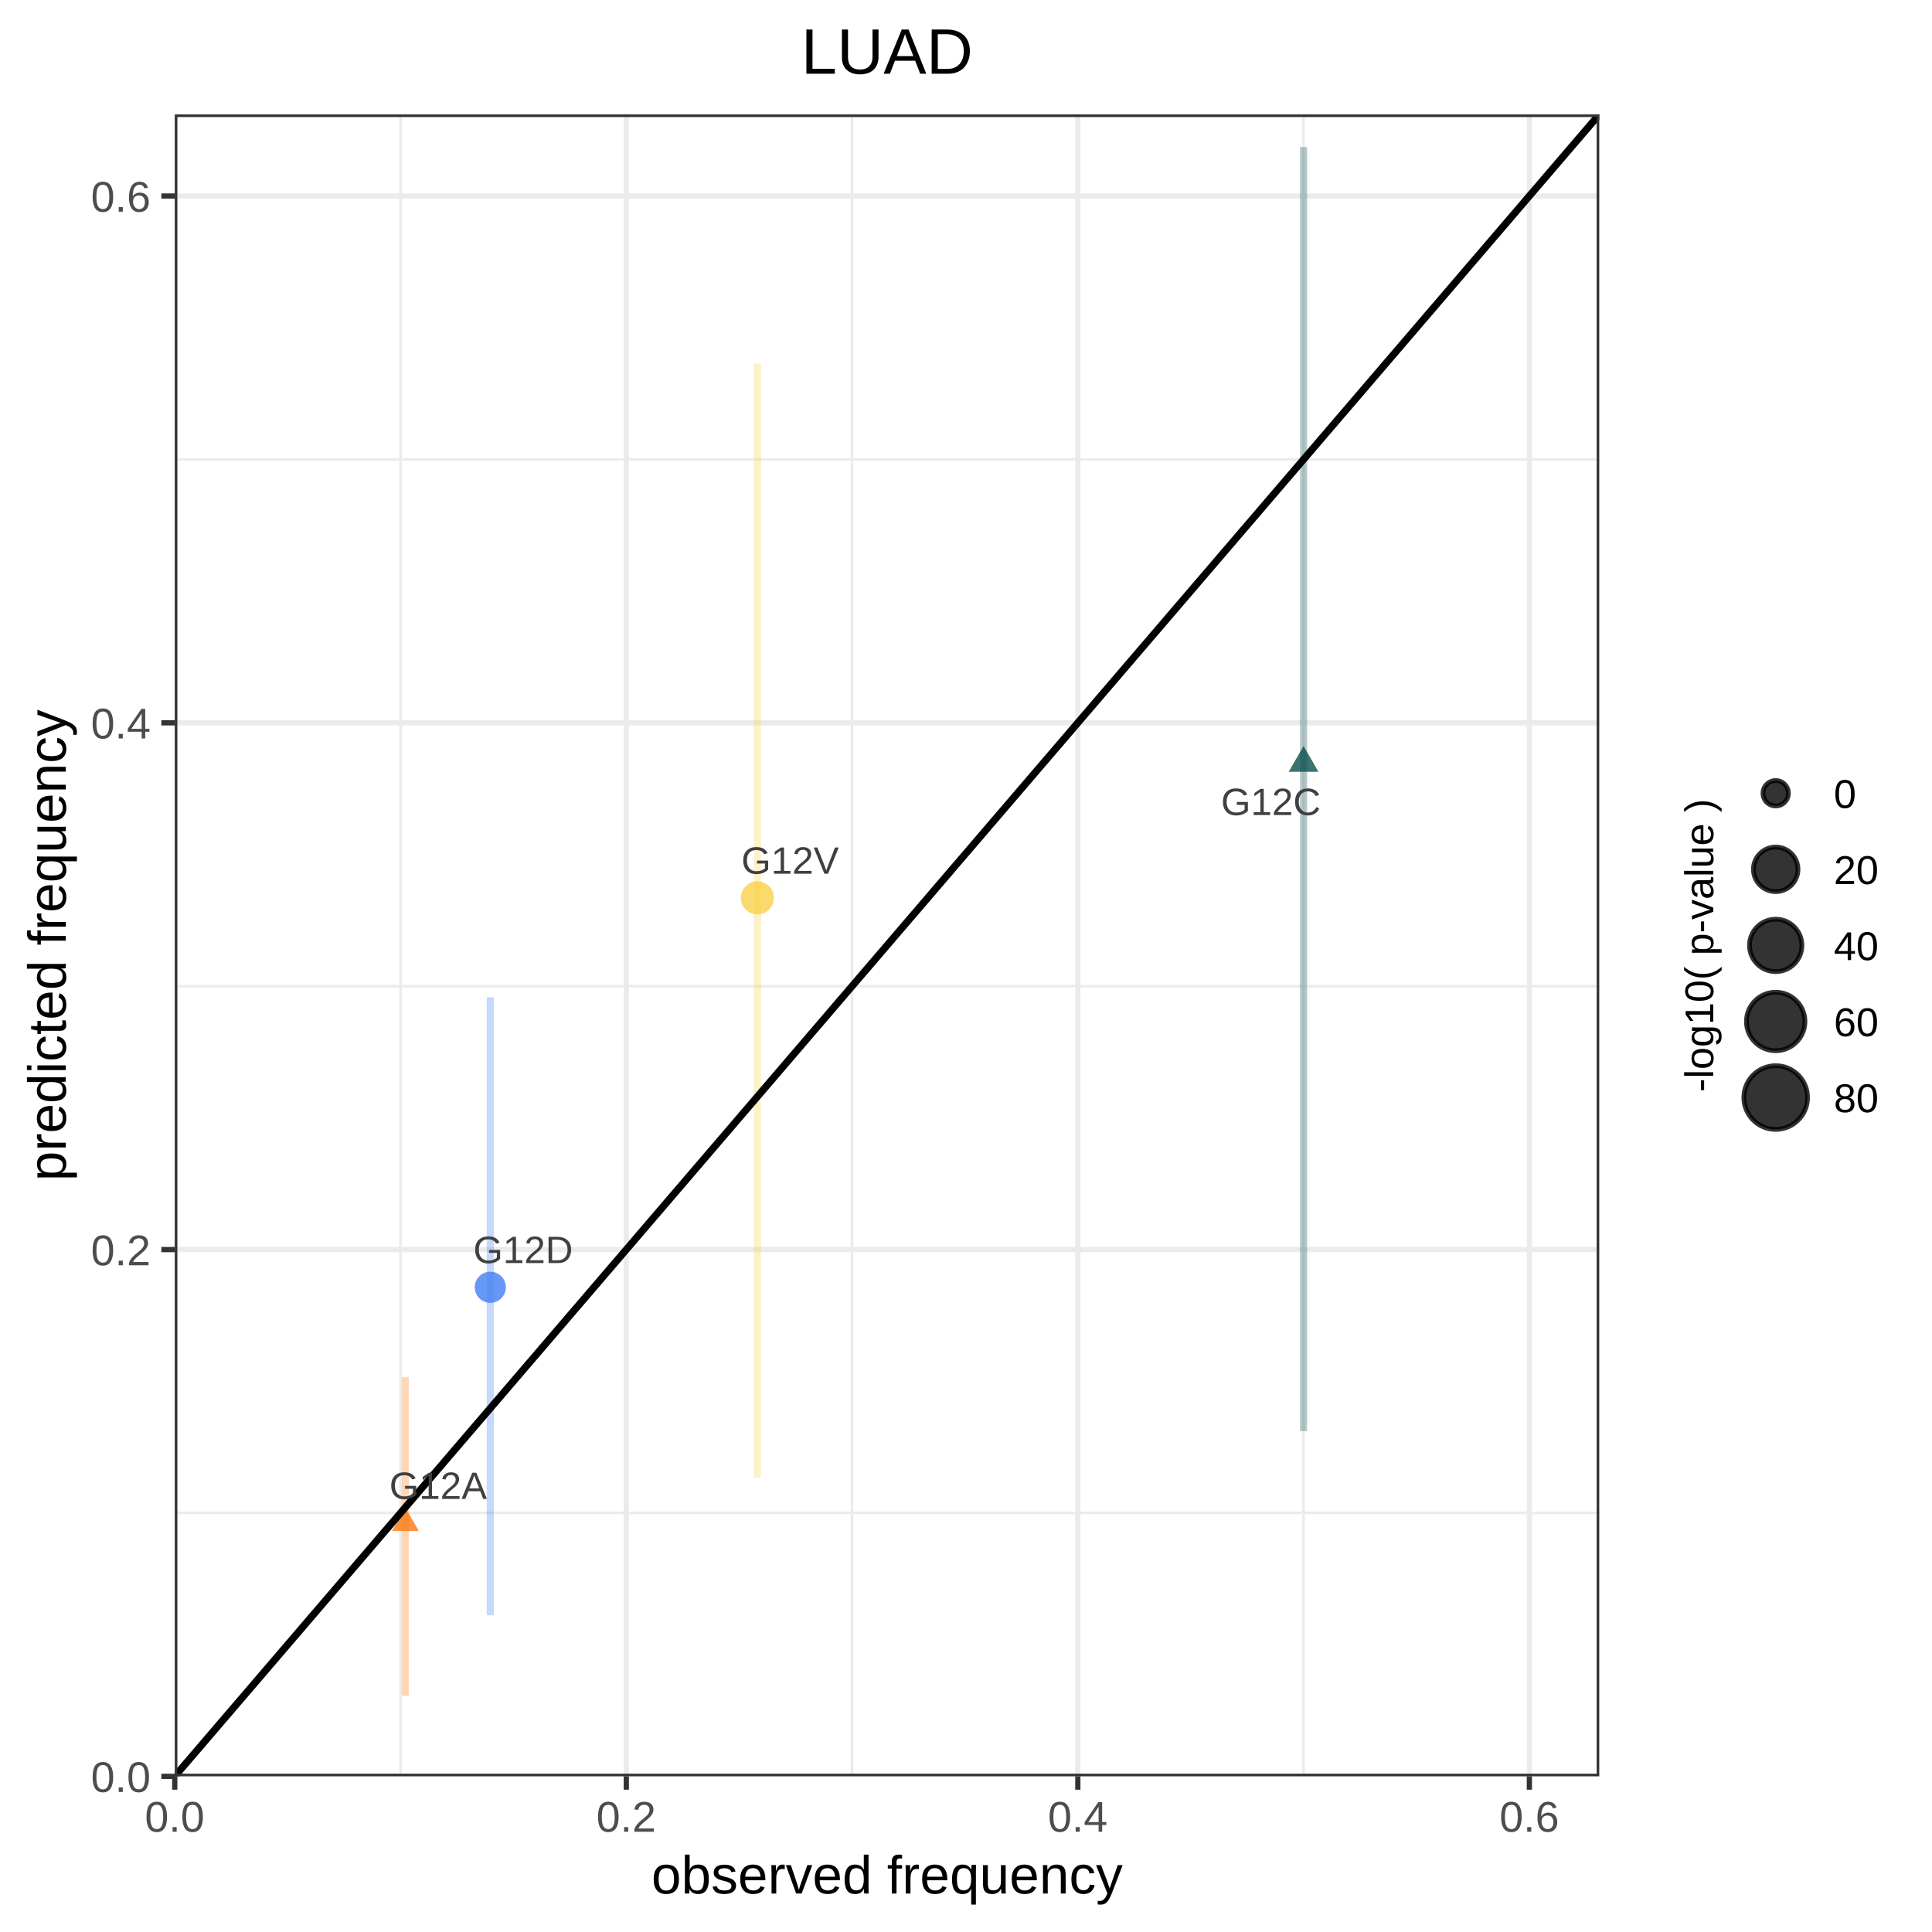
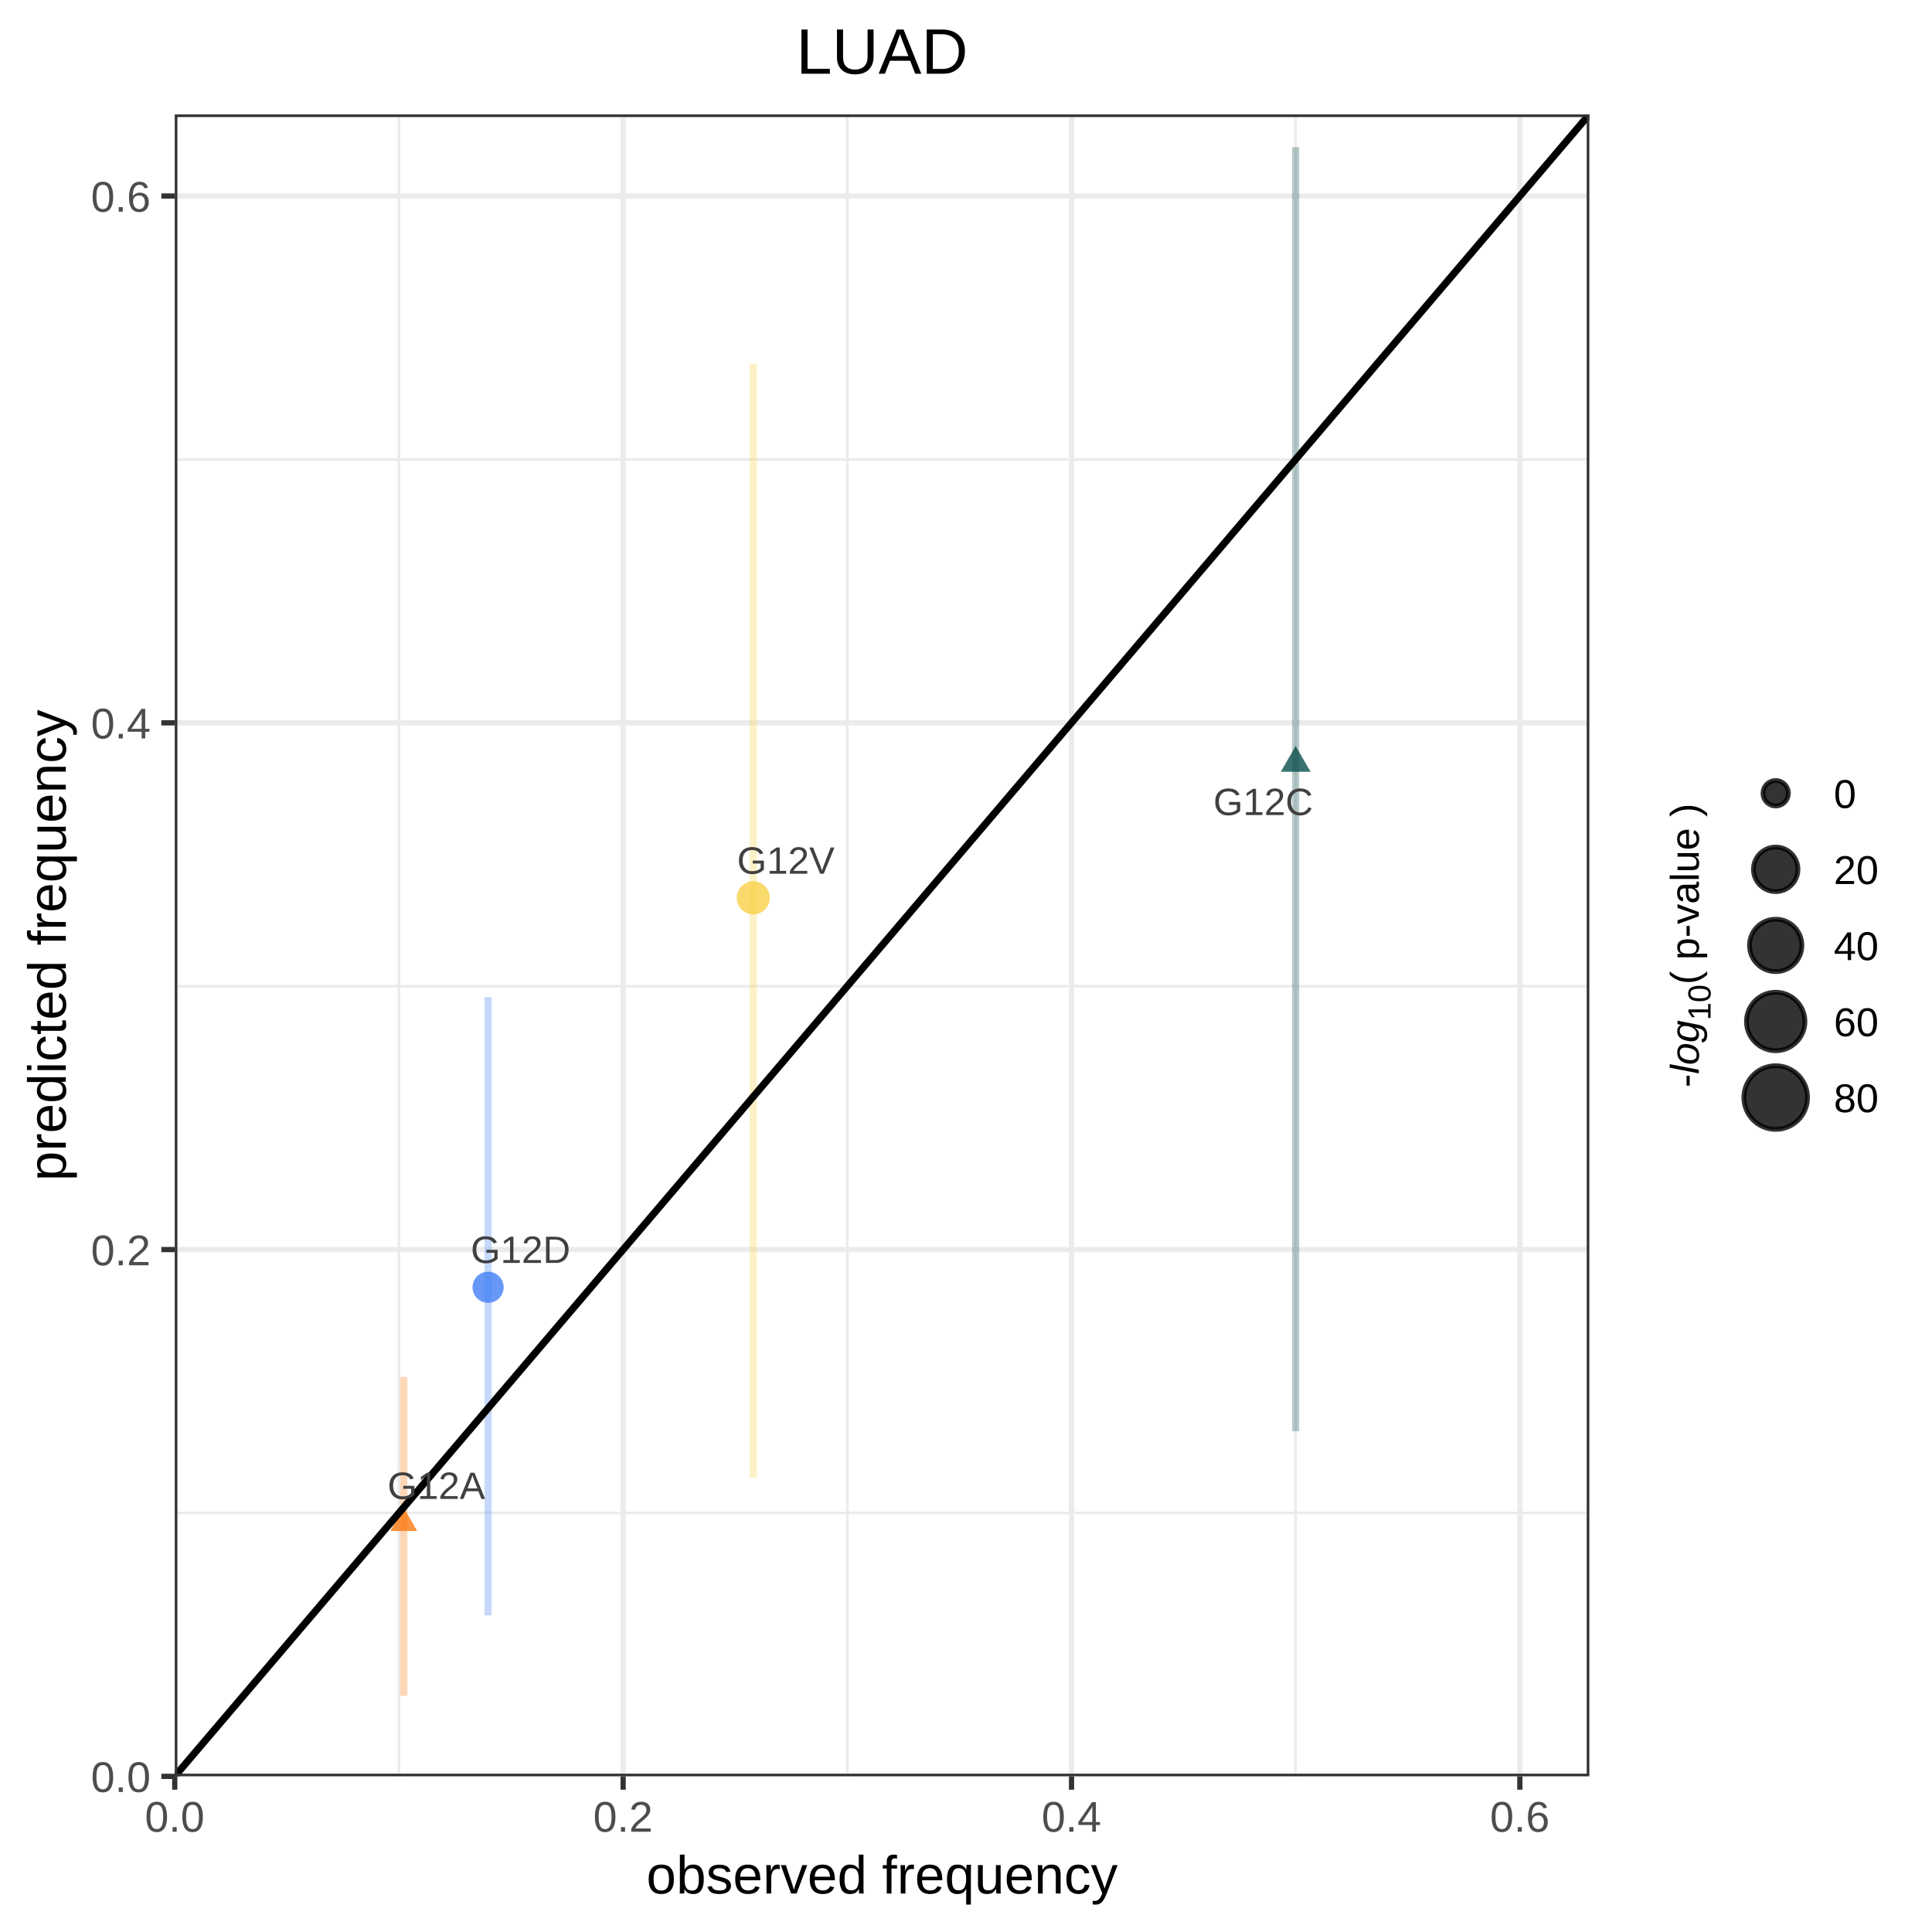
<svg xmlns="http://www.w3.org/2000/svg" viewBox="0 0 288.00 288.00">
  <defs>
    <style type="text/css">
    line, polyline, polygon, path, rect, circle {
      fill: none;
      stroke: #000000;
      stroke-linecap: round;
      stroke-linejoin: round;
      stroke-miterlimit: 10.00;
    }
  </style>
  </defs>
  <rect width="100%" height="100%" style="stroke: none; fill: #FFFFFF;" />
  <rect x="0.00" y="0.00" width="288.00" height="288.00" style="stroke-width: 0.78; stroke: #FFFFFF; fill: #FFFFFF;" />
  <defs>
-     <clipPath id="cpMjYuMDV8MjM4LjQwfDI2NC44MHwxNy4wNg==">
-       <rect x="26.05" y="17.06" width="212.35" height="247.73" />
+     <clipPath id="cpMjYuMDV8MjM2LjkxfDI2NC44MHwxNy4wNg==">
+       <rect x="26.05" y="17.06" width="210.87" height="247.73" />
    </clipPath>
  </defs>
-   <rect x="26.05" y="17.06" width="212.35" height="247.73" style="stroke-width: 0.78; stroke: none; fill: #FFFFFF;" clip-path="url(#cpMjYuMDV8MjM4LjQwfDI2NC44MHwxNy4wNg==)" />
-   <polyline points="26.05,225.53 238.40,225.53 " style="stroke-width: 0.39; stroke: #EBEBEB; stroke-linecap: butt;" clip-path="url(#cpMjYuMDV8MjM4LjQwfDI2NC44MHwxNy4wNg==)" />
-   <polyline points="26.05,147.01 238.40,147.01 " style="stroke-width: 0.39; stroke: #EBEBEB; stroke-linecap: butt;" clip-path="url(#cpMjYuMDV8MjM4LjQwfDI2NC44MHwxNy4wNg==)" />
-   <polyline points="26.05,68.49 238.40,68.49 " style="stroke-width: 0.39; stroke: #EBEBEB; stroke-linecap: butt;" clip-path="url(#cpMjYuMDV8MjM4LjQwfDI2NC44MHwxNy4wNg==)" />
-   <polyline points="59.70,264.80 59.70,17.06 " style="stroke-width: 0.39; stroke: #EBEBEB; stroke-linecap: butt;" clip-path="url(#cpMjYuMDV8MjM4LjQwfDI2NC44MHwxNy4wNg==)" />
-   <polyline points="127.01,264.80 127.01,17.06 " style="stroke-width: 0.39; stroke: #EBEBEB; stroke-linecap: butt;" clip-path="url(#cpMjYuMDV8MjM4LjQwfDI2NC44MHwxNy4wNg==)" />
-   <polyline points="194.32,264.80 194.32,17.06 " style="stroke-width: 0.39; stroke: #EBEBEB; stroke-linecap: butt;" clip-path="url(#cpMjYuMDV8MjM4LjQwfDI2NC44MHwxNy4wNg==)" />
-   <polyline points="26.05,264.80 238.40,264.80 " style="stroke-width: 0.78; stroke: #EBEBEB; stroke-linecap: butt;" clip-path="url(#cpMjYuMDV8MjM4LjQwfDI2NC44MHwxNy4wNg==)" />
-   <polyline points="26.05,186.27 238.40,186.27 " style="stroke-width: 0.78; stroke: #EBEBEB; stroke-linecap: butt;" clip-path="url(#cpMjYuMDV8MjM4LjQwfDI2NC44MHwxNy4wNg==)" />
-   <polyline points="26.05,107.75 238.40,107.75 " style="stroke-width: 0.78; stroke: #EBEBEB; stroke-linecap: butt;" clip-path="url(#cpMjYuMDV8MjM4LjQwfDI2NC44MHwxNy4wNg==)" />
-   <polyline points="26.05,29.22 238.40,29.22 " style="stroke-width: 0.78; stroke: #EBEBEB; stroke-linecap: butt;" clip-path="url(#cpMjYuMDV8MjM4LjQwfDI2NC44MHwxNy4wNg==)" />
-   <polyline points="26.05,264.80 26.05,17.06 " style="stroke-width: 0.78; stroke: #EBEBEB; stroke-linecap: butt;" clip-path="url(#cpMjYuMDV8MjM4LjQwfDI2NC44MHwxNy4wNg==)" />
-   <polyline points="93.36,264.80 93.36,17.06 " style="stroke-width: 0.78; stroke: #EBEBEB; stroke-linecap: butt;" clip-path="url(#cpMjYuMDV8MjM4LjQwfDI2NC44MHwxNy4wNg==)" />
-   <polyline points="160.67,264.80 160.67,17.06 " style="stroke-width: 0.78; stroke: #EBEBEB; stroke-linecap: butt;" clip-path="url(#cpMjYuMDV8MjM4LjQwfDI2NC44MHwxNy4wNg==)" />
-   <polyline points="227.98,264.80 227.98,17.06 " style="stroke-width: 0.78; stroke: #EBEBEB; stroke-linecap: butt;" clip-path="url(#cpMjYuMDV8MjM4LjQwfDI2NC44MHwxNy4wNg==)" />
-   <polygon points="60.43,224.75 62.44,228.23 58.42,228.23 " style="stroke-width: 0.71; stroke: none; fill: #FB7810; fill-opacity: 0.80;" clip-path="url(#cpMjYuMDV8MjM4LjQwfDI2NC44MHwxNy4wNg==)" />
-   <polygon points="194.32,111.20 196.54,115.05 192.10,115.05 " style="stroke-width: 0.71; stroke: none; fill: #0A4F4E; fill-opacity: 0.80;" clip-path="url(#cpMjYuMDV8MjM4LjQwfDI2NC44MHwxNy4wNg==)" />
-   <circle cx="73.09" cy="191.89" r="1.74pt" style="stroke-width: 0.71; stroke: none; fill: #427FF5; fill-opacity: 0.80;" clip-path="url(#cpMjYuMDV8MjM4LjQwfDI2NC44MHwxNy4wNg==)" />
-   <circle cx="112.90" cy="133.84" r="1.85pt" style="stroke-width: 0.71; stroke: none; fill: #F8D147; fill-opacity: 0.80;" clip-path="url(#cpMjYuMDV8MjM4LjQwfDI2NC44MHwxNy4wNg==)" />
-   <line x1="60.43" y1="252.80" x2="60.43" y2="205.26" style="stroke-width: 1.07; stroke: #FB7810; stroke-opacity: 0.30; stroke-linecap: butt;" clip-path="url(#cpMjYuMDV8MjM4LjQwfDI2NC44MHwxNy4wNg==)" />
-   <line x1="194.32" y1="213.35" x2="194.32" y2="21.92" style="stroke-width: 1.07; stroke: #0A4F4E; stroke-opacity: 0.30; stroke-linecap: butt;" clip-path="url(#cpMjYuMDV8MjM4LjQwfDI2NC44MHwxNy4wNg==)" />
-   <line x1="73.09" y1="240.79" x2="73.09" y2="148.65" style="stroke-width: 1.07; stroke: #427FF5; stroke-opacity: 0.30; stroke-linecap: butt;" clip-path="url(#cpMjYuMDV8MjM4LjQwfDI2NC44MHwxNy4wNg==)" />
-   <line x1="112.90" y1="220.28" x2="112.90" y2="54.19" style="stroke-width: 1.07; stroke: #F8D147; stroke-opacity: 0.30; stroke-linecap: butt;" clip-path="url(#cpMjYuMDV8MjM4LjQwfDI2NC44MHwxNy4wNg==)" />
-   <line x1="26.05" y1="264.80" x2="238.40" y2="17.06" style="stroke-width: 1.07; stroke-linecap: butt;" clip-path="url(#cpMjYuMDV8MjM4LjQwfDI2NC44MHwxNy4wNg==)" />
-   <g clip-path="url(#cpMjYuMDV8MjM4LjQwfDI2NC44MHwxNy4wNg==)">
-     <text x="58.04" y="223.44" style="font-size: 5.69px; fill: #404040; font-family: Arial;" textLength="14.54px" lengthAdjust="spacingAndGlyphs">G12A</text>
+   <rect x="26.05" y="17.06" width="210.87" height="247.73" style="stroke-width: 0.78; stroke: none; fill: #FFFFFF;" clip-path="url(#cpMjYuMDV8MjM2LjkxfDI2NC44MHwxNy4wNg==)" />
+   <polyline points="26.05,225.53 236.91,225.53 " style="stroke-width: 0.39; stroke: #EBEBEB; stroke-linecap: butt;" clip-path="url(#cpMjYuMDV8MjM2LjkxfDI2NC44MHwxNy4wNg==)" />
+   <polyline points="26.05,147.01 236.91,147.01 " style="stroke-width: 0.39; stroke: #EBEBEB; stroke-linecap: butt;" clip-path="url(#cpMjYuMDV8MjM2LjkxfDI2NC44MHwxNy4wNg==)" />
+   <polyline points="26.05,68.49 236.91,68.49 " style="stroke-width: 0.39; stroke: #EBEBEB; stroke-linecap: butt;" clip-path="url(#cpMjYuMDV8MjM2LjkxfDI2NC44MHwxNy4wNg==)" />
+   <polyline points="59.47,264.80 59.47,17.06 " style="stroke-width: 0.39; stroke: #EBEBEB; stroke-linecap: butt;" clip-path="url(#cpMjYuMDV8MjM2LjkxfDI2NC44MHwxNy4wNg==)" />
+   <polyline points="126.31,264.80 126.31,17.06 " style="stroke-width: 0.39; stroke: #EBEBEB; stroke-linecap: butt;" clip-path="url(#cpMjYuMDV8MjM2LjkxfDI2NC44MHwxNy4wNg==)" />
+   <polyline points="193.14,264.80 193.14,17.06 " style="stroke-width: 0.39; stroke: #EBEBEB; stroke-linecap: butt;" clip-path="url(#cpMjYuMDV8MjM2LjkxfDI2NC44MHwxNy4wNg==)" />
+   <polyline points="26.05,264.80 236.91,264.80 " style="stroke-width: 0.78; stroke: #EBEBEB; stroke-linecap: butt;" clip-path="url(#cpMjYuMDV8MjM2LjkxfDI2NC44MHwxNy4wNg==)" />
+   <polyline points="26.05,186.27 236.91,186.27 " style="stroke-width: 0.78; stroke: #EBEBEB; stroke-linecap: butt;" clip-path="url(#cpMjYuMDV8MjM2LjkxfDI2NC44MHwxNy4wNg==)" />
+   <polyline points="26.05,107.75 236.91,107.75 " style="stroke-width: 0.78; stroke: #EBEBEB; stroke-linecap: butt;" clip-path="url(#cpMjYuMDV8MjM2LjkxfDI2NC44MHwxNy4wNg==)" />
+   <polyline points="26.05,29.22 236.91,29.22 " style="stroke-width: 0.78; stroke: #EBEBEB; stroke-linecap: butt;" clip-path="url(#cpMjYuMDV8MjM2LjkxfDI2NC44MHwxNy4wNg==)" />
+   <polyline points="26.05,264.80 26.05,17.06 " style="stroke-width: 0.78; stroke: #EBEBEB; stroke-linecap: butt;" clip-path="url(#cpMjYuMDV8MjM2LjkxfDI2NC44MHwxNy4wNg==)" />
+   <polyline points="92.89,264.80 92.89,17.06 " style="stroke-width: 0.78; stroke: #EBEBEB; stroke-linecap: butt;" clip-path="url(#cpMjYuMDV8MjM2LjkxfDI2NC44MHwxNy4wNg==)" />
+   <polyline points="159.73,264.80 159.73,17.06 " style="stroke-width: 0.78; stroke: #EBEBEB; stroke-linecap: butt;" clip-path="url(#cpMjYuMDV8MjM2LjkxfDI2NC44MHwxNy4wNg==)" />
+   <polyline points="226.56,264.80 226.56,17.06 " style="stroke-width: 0.78; stroke: #EBEBEB; stroke-linecap: butt;" clip-path="url(#cpMjYuMDV8MjM2LjkxfDI2NC44MHwxNy4wNg==)" />
+   <polygon points="60.19,224.75 62.19,228.23 58.18,228.23 " style="stroke-width: 0.71; stroke: none; fill: #FB7810; fill-opacity: 0.80;" clip-path="url(#cpMjYuMDV8MjM2LjkxfDI2NC44MHwxNy4wNg==)" />
+   <polygon points="193.14,111.20 195.37,115.05 190.92,115.05 " style="stroke-width: 0.71; stroke: none; fill: #0A4F4E; fill-opacity: 0.80;" clip-path="url(#cpMjYuMDV8MjM2LjkxfDI2NC44MHwxNy4wNg==)" />
+   <circle cx="72.76" cy="191.89" r="1.74pt" style="stroke-width: 0.71; stroke: none; fill: #427FF5; fill-opacity: 0.80;" clip-path="url(#cpMjYuMDV8MjM2LjkxfDI2NC44MHwxNy4wNg==)" />
+   <circle cx="112.29" cy="133.84" r="1.85pt" style="stroke-width: 0.71; stroke: none; fill: #F8D147; fill-opacity: 0.80;" clip-path="url(#cpMjYuMDV8MjM2LjkxfDI2NC44MHwxNy4wNg==)" />
+   <line x1="60.19" y1="252.80" x2="60.19" y2="205.26" style="stroke-width: 1.07; stroke: #FB7810; stroke-opacity: 0.30; stroke-linecap: butt;" clip-path="url(#cpMjYuMDV8MjM2LjkxfDI2NC44MHwxNy4wNg==)" />
+   <line x1="193.14" y1="213.35" x2="193.14" y2="21.92" style="stroke-width: 1.07; stroke: #0A4F4E; stroke-opacity: 0.30; stroke-linecap: butt;" clip-path="url(#cpMjYuMDV8MjM2LjkxfDI2NC44MHwxNy4wNg==)" />
+   <line x1="72.76" y1="240.79" x2="72.76" y2="148.65" style="stroke-width: 1.07; stroke: #427FF5; stroke-opacity: 0.30; stroke-linecap: butt;" clip-path="url(#cpMjYuMDV8MjM2LjkxfDI2NC44MHwxNy4wNg==)" />
+   <line x1="112.29" y1="220.28" x2="112.29" y2="54.19" style="stroke-width: 1.07; stroke: #F8D147; stroke-opacity: 0.30; stroke-linecap: butt;" clip-path="url(#cpMjYuMDV8MjM2LjkxfDI2NC44MHwxNy4wNg==)" />
+   <line x1="26.05" y1="264.80" x2="236.91" y2="17.06" style="stroke-width: 1.07; stroke-linecap: butt;" clip-path="url(#cpMjYuMDV8MjM2LjkxfDI2NC44MHwxNy4wNg==)" />
+   <g clip-path="url(#cpMjYuMDV8MjM2LjkxfDI2NC44MHwxNy4wNg==)">
+     <text x="57.77" y="223.44" style="font-size: 5.69px; fill: #404040; font-family: Arial;" textLength="14.54px" lengthAdjust="spacingAndGlyphs">G12A</text>
  </g>
-   <g clip-path="url(#cpMjYuMDV8MjM4LjQwfDI2NC44MHwxNy4wNg==)">
-     <text x="182.02" y="121.50" style="font-size: 5.69px; fill: #404040; font-family: Arial;" textLength="14.86px" lengthAdjust="spacingAndGlyphs">G12C</text>
+   <g clip-path="url(#cpMjYuMDV8MjM2LjkxfDI2NC44MHwxNy4wNg==)">
+     <text x="180.87" y="121.50" style="font-size: 5.69px; fill: #404040; font-family: Arial;" textLength="14.86px" lengthAdjust="spacingAndGlyphs">G12C</text>
  </g>
-   <g clip-path="url(#cpMjYuMDV8MjM4LjQwfDI2NC44MHwxNy4wNg==)">
-     <text x="70.55" y="188.28" style="font-size: 5.69px; fill: #404040; font-family: Arial;" textLength="14.86px" lengthAdjust="spacingAndGlyphs">G12D</text>
+   <g clip-path="url(#cpMjYuMDV8MjM2LjkxfDI2NC44MHwxNy4wNg==)">
+     <text x="70.17" y="188.26" style="font-size: 5.69px; fill: #404040; font-family: Arial;" textLength="14.86px" lengthAdjust="spacingAndGlyphs">G12D</text>
  </g>
-   <g clip-path="url(#cpMjYuMDV8MjM4LjQwfDI2NC44MHwxNy4wNg==)">
-     <text x="110.51" y="130.24" style="font-size: 5.69px; fill: #404040; font-family: Arial;" textLength="14.54px" lengthAdjust="spacingAndGlyphs">G12V</text>
+   <g clip-path="url(#cpMjYuMDV8MjM2LjkxfDI2NC44MHwxNy4wNg==)">
+     <text x="109.87" y="130.24" style="font-size: 5.69px; fill: #404040; font-family: Arial;" textLength="14.54px" lengthAdjust="spacingAndGlyphs">G12V</text>
  </g>
-   <rect x="26.05" y="17.06" width="212.35" height="247.73" style="stroke-width: 0.78; stroke: #333333;" clip-path="url(#cpMjYuMDV8MjM4LjQwfDI2NC44MHwxNy4wNg==)" />
+   <rect x="26.05" y="17.06" width="210.87" height="247.73" style="stroke-width: 0.78; stroke: #333333;" clip-path="url(#cpMjYuMDV8MjM2LjkxfDI2NC44MHwxNy4wNg==)" />
  <defs>
    <clipPath id="cpMC4wMHwyODguMDB8Mjg4LjAwfDAuMDA=">
      <rect x="0.00" y="0.00" width="288.00" height="288.00" />
    </clipPath>
  </defs>
  <g clip-path="url(#cpMC4wMHwyODguMDB8Mjg4LjAwfDAuMDA=)">
    <text x="13.56" y="267.13" style="font-size: 6.40px; fill: #4D4D4D; font-family: Arial;" textLength="8.90px" lengthAdjust="spacingAndGlyphs">0.0</text>
  </g>
  <g clip-path="url(#cpMC4wMHwyODguMDB8Mjg4LjAwfDAuMDA=)">
    <text x="13.56" y="188.61" style="font-size: 6.40px; fill: #4D4D4D; font-family: Arial;" textLength="8.90px" lengthAdjust="spacingAndGlyphs">0.2</text>
  </g>
  <g clip-path="url(#cpMC4wMHwyODguMDB8Mjg4LjAwfDAuMDA=)">
    <text x="13.56" y="110.08" style="font-size: 6.40px; fill: #4D4D4D; font-family: Arial;" textLength="8.90px" lengthAdjust="spacingAndGlyphs">0.4</text>
  </g>
  <g clip-path="url(#cpMC4wMHwyODguMDB8Mjg4LjAwfDAuMDA=)">
    <text x="13.56" y="31.56" style="font-size: 6.40px; fill: #4D4D4D; font-family: Arial;" textLength="8.90px" lengthAdjust="spacingAndGlyphs">0.6</text>
  </g>
  <polyline points="24.05,264.80 26.05,264.80 " style="stroke-width: 0.78; stroke: #333333; stroke-linecap: butt;" clip-path="url(#cpMC4wMHwyODguMDB8Mjg4LjAwfDAuMDA=)" />
  <polyline points="24.05,186.27 26.05,186.27 " style="stroke-width: 0.78; stroke: #333333; stroke-linecap: butt;" clip-path="url(#cpMC4wMHwyODguMDB8Mjg4LjAwfDAuMDA=)" />
  <polyline points="24.05,107.75 26.05,107.75 " style="stroke-width: 0.78; stroke: #333333; stroke-linecap: butt;" clip-path="url(#cpMC4wMHwyODguMDB8Mjg4LjAwfDAuMDA=)" />
  <polyline points="24.05,29.22 26.05,29.22 " style="stroke-width: 0.78; stroke: #333333; stroke-linecap: butt;" clip-path="url(#cpMC4wMHwyODguMDB8Mjg4LjAwfDAuMDA=)" />
  <polyline points="26.05,266.79 26.05,264.80 " style="stroke-width: 0.78; stroke: #333333; stroke-linecap: butt;" clip-path="url(#cpMC4wMHwyODguMDB8Mjg4LjAwfDAuMDA=)" />
-   <polyline points="93.36,266.79 93.36,264.80 " style="stroke-width: 0.78; stroke: #333333; stroke-linecap: butt;" clip-path="url(#cpMC4wMHwyODguMDB8Mjg4LjAwfDAuMDA=)" />
-   <polyline points="160.67,266.79 160.67,264.80 " style="stroke-width: 0.78; stroke: #333333; stroke-linecap: butt;" clip-path="url(#cpMC4wMHwyODguMDB8Mjg4LjAwfDAuMDA=)" />
-   <polyline points="227.98,266.79 227.98,264.80 " style="stroke-width: 0.78; stroke: #333333; stroke-linecap: butt;" clip-path="url(#cpMC4wMHwyODguMDB8Mjg4LjAwfDAuMDA=)" />
+   <polyline points="92.89,266.79 92.89,264.80 " style="stroke-width: 0.78; stroke: #333333; stroke-linecap: butt;" clip-path="url(#cpMC4wMHwyODguMDB8Mjg4LjAwfDAuMDA=)" />
+   <polyline points="159.73,266.79 159.73,264.80 " style="stroke-width: 0.78; stroke: #333333; stroke-linecap: butt;" clip-path="url(#cpMC4wMHwyODguMDB8Mjg4LjAwfDAuMDA=)" />
+   <polyline points="226.56,266.79 226.56,264.80 " style="stroke-width: 0.78; stroke: #333333; stroke-linecap: butt;" clip-path="url(#cpMC4wMHwyODguMDB8Mjg4LjAwfDAuMDA=)" />
  <g clip-path="url(#cpMC4wMHwyODguMDB8Mjg4LjAwfDAuMDA=)">
    <text x="21.59" y="273.05" style="font-size: 6.40px; fill: #4D4D4D; font-family: Arial;" textLength="8.90px" lengthAdjust="spacingAndGlyphs">0.0</text>
  </g>
  <g clip-path="url(#cpMC4wMHwyODguMDB8Mjg4LjAwfDAuMDA=)">
-     <text x="88.90" y="273.05" style="font-size: 6.40px; fill: #4D4D4D; font-family: Arial;" textLength="8.90px" lengthAdjust="spacingAndGlyphs">0.2</text>
+     <text x="88.43" y="273.05" style="font-size: 6.40px; fill: #4D4D4D; font-family: Arial;" textLength="8.90px" lengthAdjust="spacingAndGlyphs">0.2</text>
  </g>
  <g clip-path="url(#cpMC4wMHwyODguMDB8Mjg4LjAwfDAuMDA=)">
-     <text x="156.21" y="273.05" style="font-size: 6.40px; fill: #4D4D4D; font-family: Arial;" textLength="8.90px" lengthAdjust="spacingAndGlyphs">0.4</text>
+     <text x="155.27" y="273.05" style="font-size: 6.40px; fill: #4D4D4D; font-family: Arial;" textLength="8.90px" lengthAdjust="spacingAndGlyphs">0.4</text>
  </g>
  <g clip-path="url(#cpMC4wMHwyODguMDB8Mjg4LjAwfDAuMDA=)">
-     <text x="223.52" y="273.05" style="font-size: 6.40px; fill: #4D4D4D; font-family: Arial;" textLength="8.90px" lengthAdjust="spacingAndGlyphs">0.6</text>
+     <text x="222.11" y="273.05" style="font-size: 6.40px; fill: #4D4D4D; font-family: Arial;" textLength="8.90px" lengthAdjust="spacingAndGlyphs">0.6</text>
  </g>
  <g clip-path="url(#cpMC4wMHwyODguMDB8Mjg4LjAwfDAuMDA=)">
-     <text x="97.10" y="282.26" style="font-size: 8.00px; font-family: Arial;" textLength="70.26px" lengthAdjust="spacingAndGlyphs">observed frequency</text>
+     <text x="96.35" y="282.26" style="font-size: 8.00px; font-family: Arial;" textLength="70.26px" lengthAdjust="spacingAndGlyphs">observed frequency</text>
  </g>
  <g clip-path="url(#cpMC4wMHwyODguMDB8Mjg4LjAwfDAuMDA=)">
    <text transform="translate(9.81,176.06) rotate(-90)" style="font-size: 8.00px; font-family: Arial;" textLength="70.26px" lengthAdjust="spacingAndGlyphs">predicted frequency</text>
  </g>
-   <rect x="246.37" y="108.60" width="37.65" height="64.66" style="stroke-width: 0.78; stroke: none; fill: #FFFFFF;" clip-path="url(#cpMC4wMHwyODguMDB8Mjg4LjAwfDAuMDA=)" />
+   <rect x="244.88" y="108.60" width="39.13" height="64.66" style="stroke-width: 0.78; stroke: none; fill: #FFFFFF;" clip-path="url(#cpMC4wMHwyODguMDB8Mjg4LjAwfDAuMDA=)" />
  <g clip-path="url(#cpMC4wMHwyODguMDB8Mjg4LjAwfDAuMDA=)">
-     <text transform="translate(255.39,162.77) rotate(-90)" style="font-size: 6.00px; font-family: Arial;" textLength="43.68px" lengthAdjust="spacingAndGlyphs">-log10( p-value )</text>
+     <text transform="translate(253.24,162.10) rotate(-90)" style="font-size: 6.00px; font-family: Arial;" textLength="2.00px" lengthAdjust="spacingAndGlyphs">-</text>
+   </g>
+   <g clip-path="url(#cpMC4wMHwyODguMDB8Mjg4LjAwfDAuMDA=)">
+     <text transform="translate(253.24,160.10) rotate(-90)" style="font-size: 6.00px; font-style: italic; font-family: Arial;" textLength="8.00px" lengthAdjust="spacingAndGlyphs">log</text>
+   </g>
+   <g clip-path="url(#cpMC4wMHwyODguMDB8Mjg4LjAwfDAuMDA=)">
+     <text transform="translate(254.99,152.10) rotate(-90)" style="font-size: 4.80px; font-family: Arial;" textLength="5.33px" lengthAdjust="spacingAndGlyphs">10</text>
+   </g>
+   <g clip-path="url(#cpMC4wMHwyODguMDB8Mjg4LjAwfDAuMDA=)">
+     <text transform="translate(253.24,146.76) rotate(-90)" style="font-size: 6.00px; font-family: Arial;" textLength="2.00px" lengthAdjust="spacingAndGlyphs">(</text>
+   </g>
+   <g clip-path="url(#cpMC4wMHwyODguMDB8Mjg4LjAwfDAuMDA=)">
+     <text transform="translate(253.24,143.10) rotate(-90)" style="font-size: 6.00px; font-family: Arial;" textLength="19.67px" lengthAdjust="spacingAndGlyphs">p-value</text>
+   </g>
+   <g clip-path="url(#cpMC4wMHwyODguMDB8Mjg4LjAwfDAuMDA=)">
+     <text transform="translate(253.24,121.76) rotate(-90)" style="font-size: 6.00px; font-family: Arial;" textLength="2.00px" lengthAdjust="spacingAndGlyphs">)</text>
  </g>
  <rect x="259.03" y="112.58" width="11.34" height="11.34" style="stroke-width: 0.78; stroke: none; fill: #FFFFFF;" clip-path="url(#cpMC4wMHwyODguMDB8Mjg4LjAwfDAuMDA=)" />
  <circle cx="264.70" cy="118.25" r="1.42pt" style="stroke-width: 0.71; stroke: #000000; stroke-opacity: 0.80; fill: #000000; fill-opacity: 0.80;" clip-path="url(#cpMC4wMHwyODguMDB8Mjg4LjAwfDAuMDA=)" />
  <rect x="259.03" y="123.92" width="11.34" height="11.34" style="stroke-width: 0.78; stroke: none; fill: #FFFFFF;" clip-path="url(#cpMC4wMHwyODguMDB8Mjg4LjAwfDAuMDA=)" />
  <circle cx="264.70" cy="129.59" r="2.49pt" style="stroke-width: 0.71; stroke: #000000; stroke-opacity: 0.80; fill: #000000; fill-opacity: 0.80;" clip-path="url(#cpMC4wMHwyODguMDB8Mjg4LjAwfDAuMDA=)" />
  <rect x="259.03" y="135.26" width="11.34" height="11.34" style="stroke-width: 0.78; stroke: none; fill: #FFFFFF;" clip-path="url(#cpMC4wMHwyODguMDB8Mjg4LjAwfDAuMDA=)" />
  <circle cx="264.70" cy="140.93" r="2.93pt" style="stroke-width: 0.71; stroke: #000000; stroke-opacity: 0.80; fill: #000000; fill-opacity: 0.80;" clip-path="url(#cpMC4wMHwyODguMDB8Mjg4LjAwfDAuMDA=)" />
  <rect x="259.03" y="146.60" width="11.34" height="11.34" style="stroke-width: 0.78; stroke: none; fill: #FFFFFF;" clip-path="url(#cpMC4wMHwyODguMDB8Mjg4LjAwfDAuMDA=)" />
  <circle cx="264.70" cy="152.27" r="3.27pt" style="stroke-width: 0.71; stroke: #000000; stroke-opacity: 0.80; fill: #000000; fill-opacity: 0.80;" clip-path="url(#cpMC4wMHwyODguMDB8Mjg4LjAwfDAuMDA=)" />
  <rect x="259.03" y="157.94" width="11.34" height="11.34" style="stroke-width: 0.78; stroke: none; fill: #FFFFFF;" clip-path="url(#cpMC4wMHwyODguMDB8Mjg4LjAwfDAuMDA=)" />
  <circle cx="264.70" cy="163.61" r="3.56pt" style="stroke-width: 0.71; stroke: #000000; stroke-opacity: 0.80; fill: #000000; fill-opacity: 0.80;" clip-path="url(#cpMC4wMHwyODguMDB8Mjg4LjAwfDAuMDA=)" />
  <g clip-path="url(#cpMC4wMHwyODguMDB8Mjg4LjAwfDAuMDA=)">
    <text x="273.36" y="120.44" style="font-size: 6.00px; font-family: Arial;" textLength="3.34px" lengthAdjust="spacingAndGlyphs">0</text>
  </g>
  <g clip-path="url(#cpMC4wMHwyODguMDB8Mjg4LjAwfDAuMDA=)">
    <text x="273.36" y="131.78" style="font-size: 6.00px; font-family: Arial;" textLength="6.67px" lengthAdjust="spacingAndGlyphs">20</text>
  </g>
  <g clip-path="url(#cpMC4wMHwyODguMDB8Mjg4LjAwfDAuMDA=)">
    <text x="273.36" y="143.12" style="font-size: 6.00px; font-family: Arial;" textLength="6.67px" lengthAdjust="spacingAndGlyphs">40</text>
  </g>
  <g clip-path="url(#cpMC4wMHwyODguMDB8Mjg4LjAwfDAuMDA=)">
    <text x="273.36" y="154.46" style="font-size: 6.00px; font-family: Arial;" textLength="6.67px" lengthAdjust="spacingAndGlyphs">60</text>
  </g>
  <g clip-path="url(#cpMC4wMHwyODguMDB8Mjg4LjAwfDAuMDA=)">
    <text x="273.36" y="165.79" style="font-size: 6.00px; font-family: Arial;" textLength="6.67px" lengthAdjust="spacingAndGlyphs">80</text>
  </g>
  <g clip-path="url(#cpMC4wMHwyODguMDB8Mjg4LjAwfDAuMDA=)">
-     <text x="119.43" y="10.99" style="font-size: 9.60px; font-family: Arial;" textLength="25.59px" lengthAdjust="spacingAndGlyphs">LUAD</text>
+     <text x="118.69" y="10.99" style="font-size: 9.60px; font-family: Arial;" textLength="25.59px" lengthAdjust="spacingAndGlyphs">LUAD</text>
  </g>
</svg>
